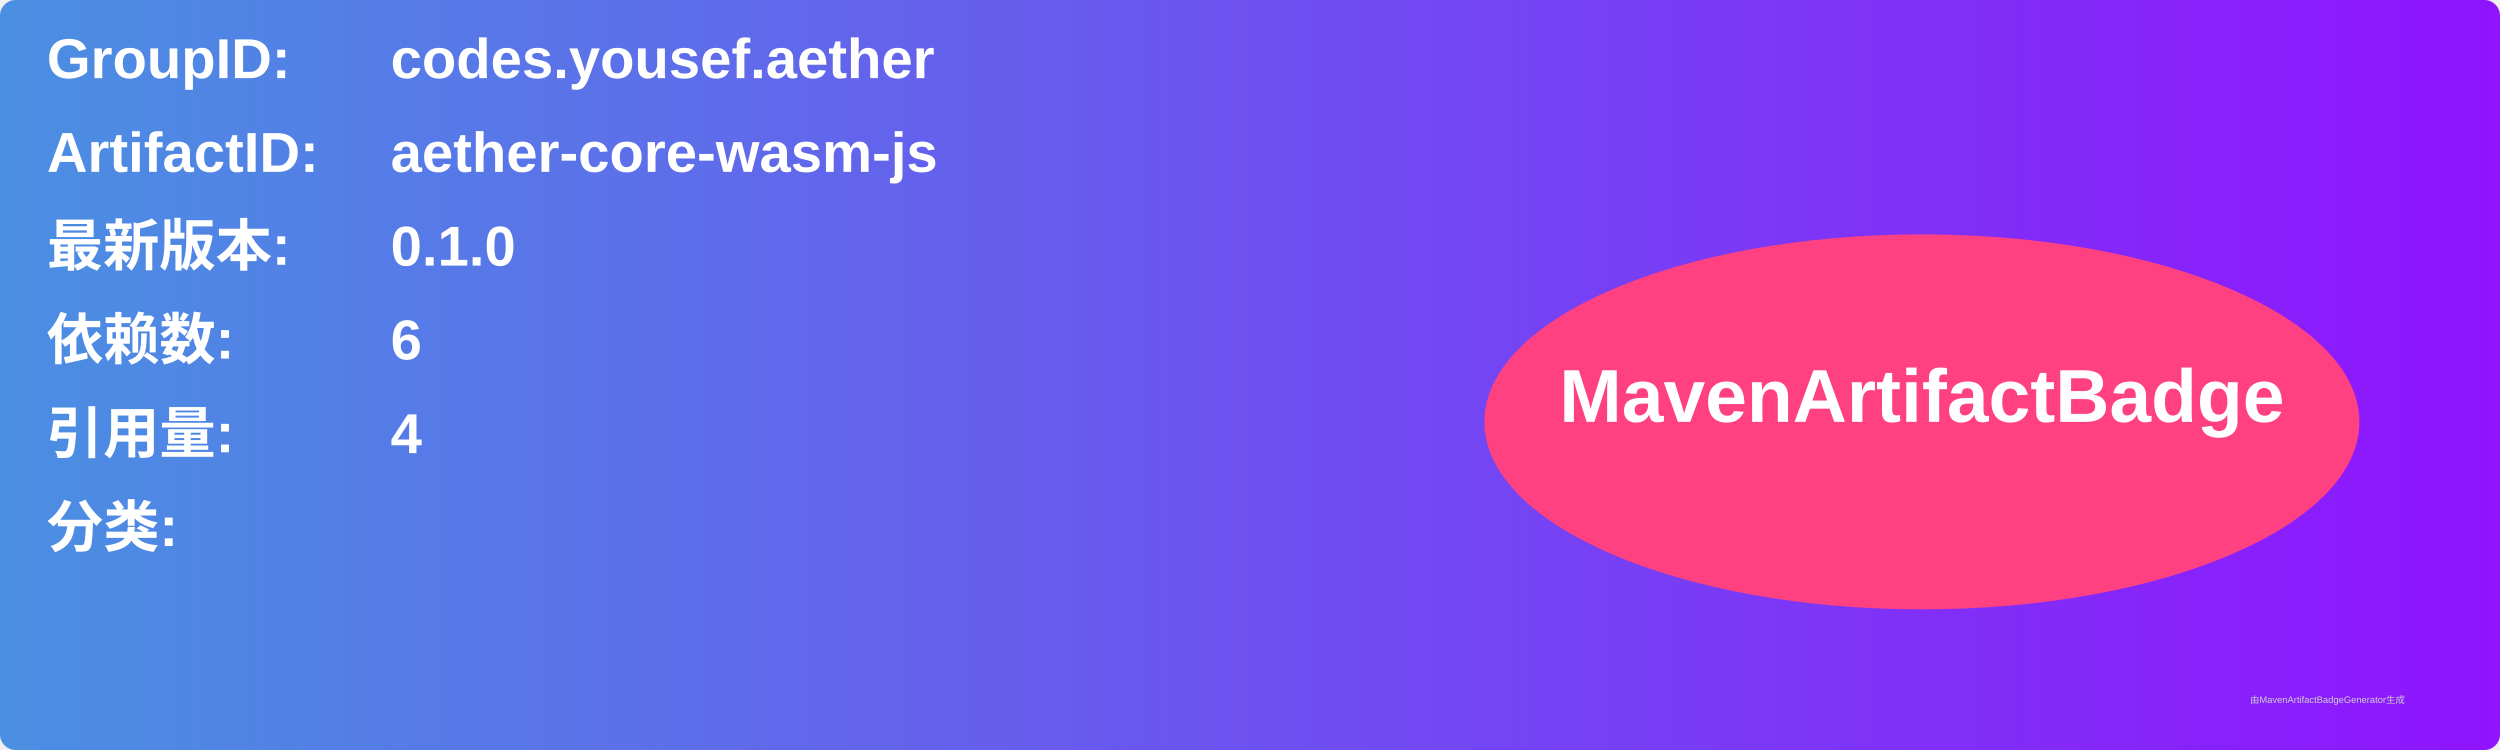
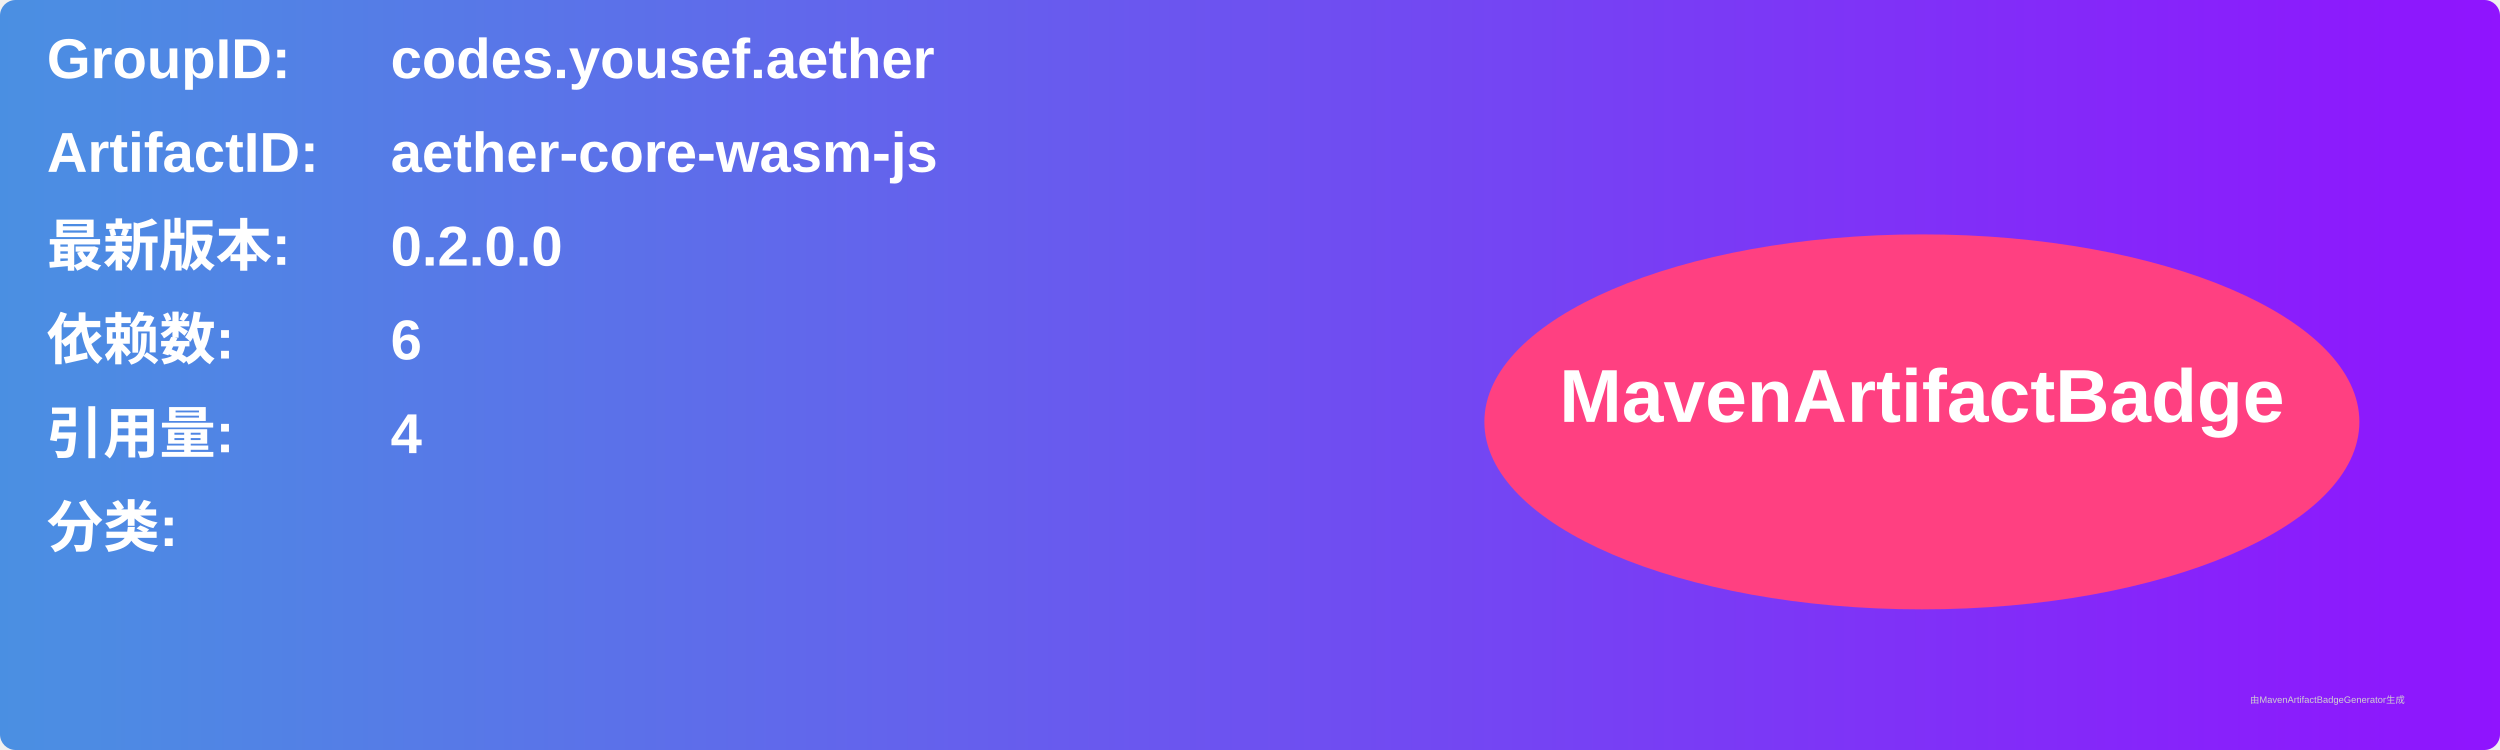
<svg xmlns="http://www.w3.org/2000/svg" width="800" height="240" viewBox="0 0 800 240">
  <linearGradient id="grad" x1="0%" y1="0%" x2="100%" y2="0%">
    <stop offset="0%" stop-color="#4a90e2" />
    <stop offset="100%" stop-color="#9013fe" />
  </linearGradient>
  <rect width="100%" height="100%" rx="5" ry="5" fill="url(#grad)" />
  <g transform="translate(15, 15)">
    <text x="0" y="10" font-family="Arial" font-size="18" fill="white" font-weight="bold" width="260">GroupID:</text>
    <text x="110" y="10" font-family="Arial" font-size="18" fill="white" font-weight="bold" width="460">codes.yousef.aether</text>
    <text x="0" y="40" font-family="Arial" font-size="18" fill="white" font-weight="bold" width="260">ArtifactID:</text>
    <text x="110" y="40" font-family="Arial" font-size="18" fill="white" font-weight="bold" width="460">aether-core-wasm-js</text>
    <text x="0" y="70" font-family="Arial" font-size="18" fill="white" font-weight="bold">最新版本:</text>
    <text x="110" y="70" font-family="Arial" font-size="18" fill="white" font-weight="bold">
-       <tspan font-weight="bold">0.1.0</tspan>
+       <tspan font-weight="bold">0.2.0.0</tspan>
    </text>
    <text x="0" y="100" font-family="Arial" font-size="18" fill="white" font-weight="bold">依赖数: </text>
    <text x="110" y="100" font-family="Arial" font-size="18" fill="white">
      <tspan font-weight="bold">6</tspan>
    </text>
    <text x="0" y="130" font-family="Arial" font-size="18" fill="white" font-weight="bold">引用量: </text>
    <text x="110" y="130" font-family="Arial" font-size="18" fill="white">
      <tspan font-weight="bold">4</tspan>
    </text>
    <text x="0" y="160" font-family="Arial" font-size="18" fill="white" font-weight="bold">分类:</text>
    <text x="10" y="190" font-family="Arial" font-size="10" fill="white">
      <tspan font-weight="bold" />
    </text>
    <ellipse cx="600" cy="120" rx="140" ry="60" fill="#ff4081" />
    <text x="600" y="120" text-anchor="middle" font-family="Arial" font-size="24" fill="white" font-weight="bold">MavenArtifactBadge</text>
  </g>
  <text x="720" y="225" font-family="Arial" font-size="3" fill="#d0d0d0">由MavenArtifactBadgeGenerator生成</text>
</svg>
